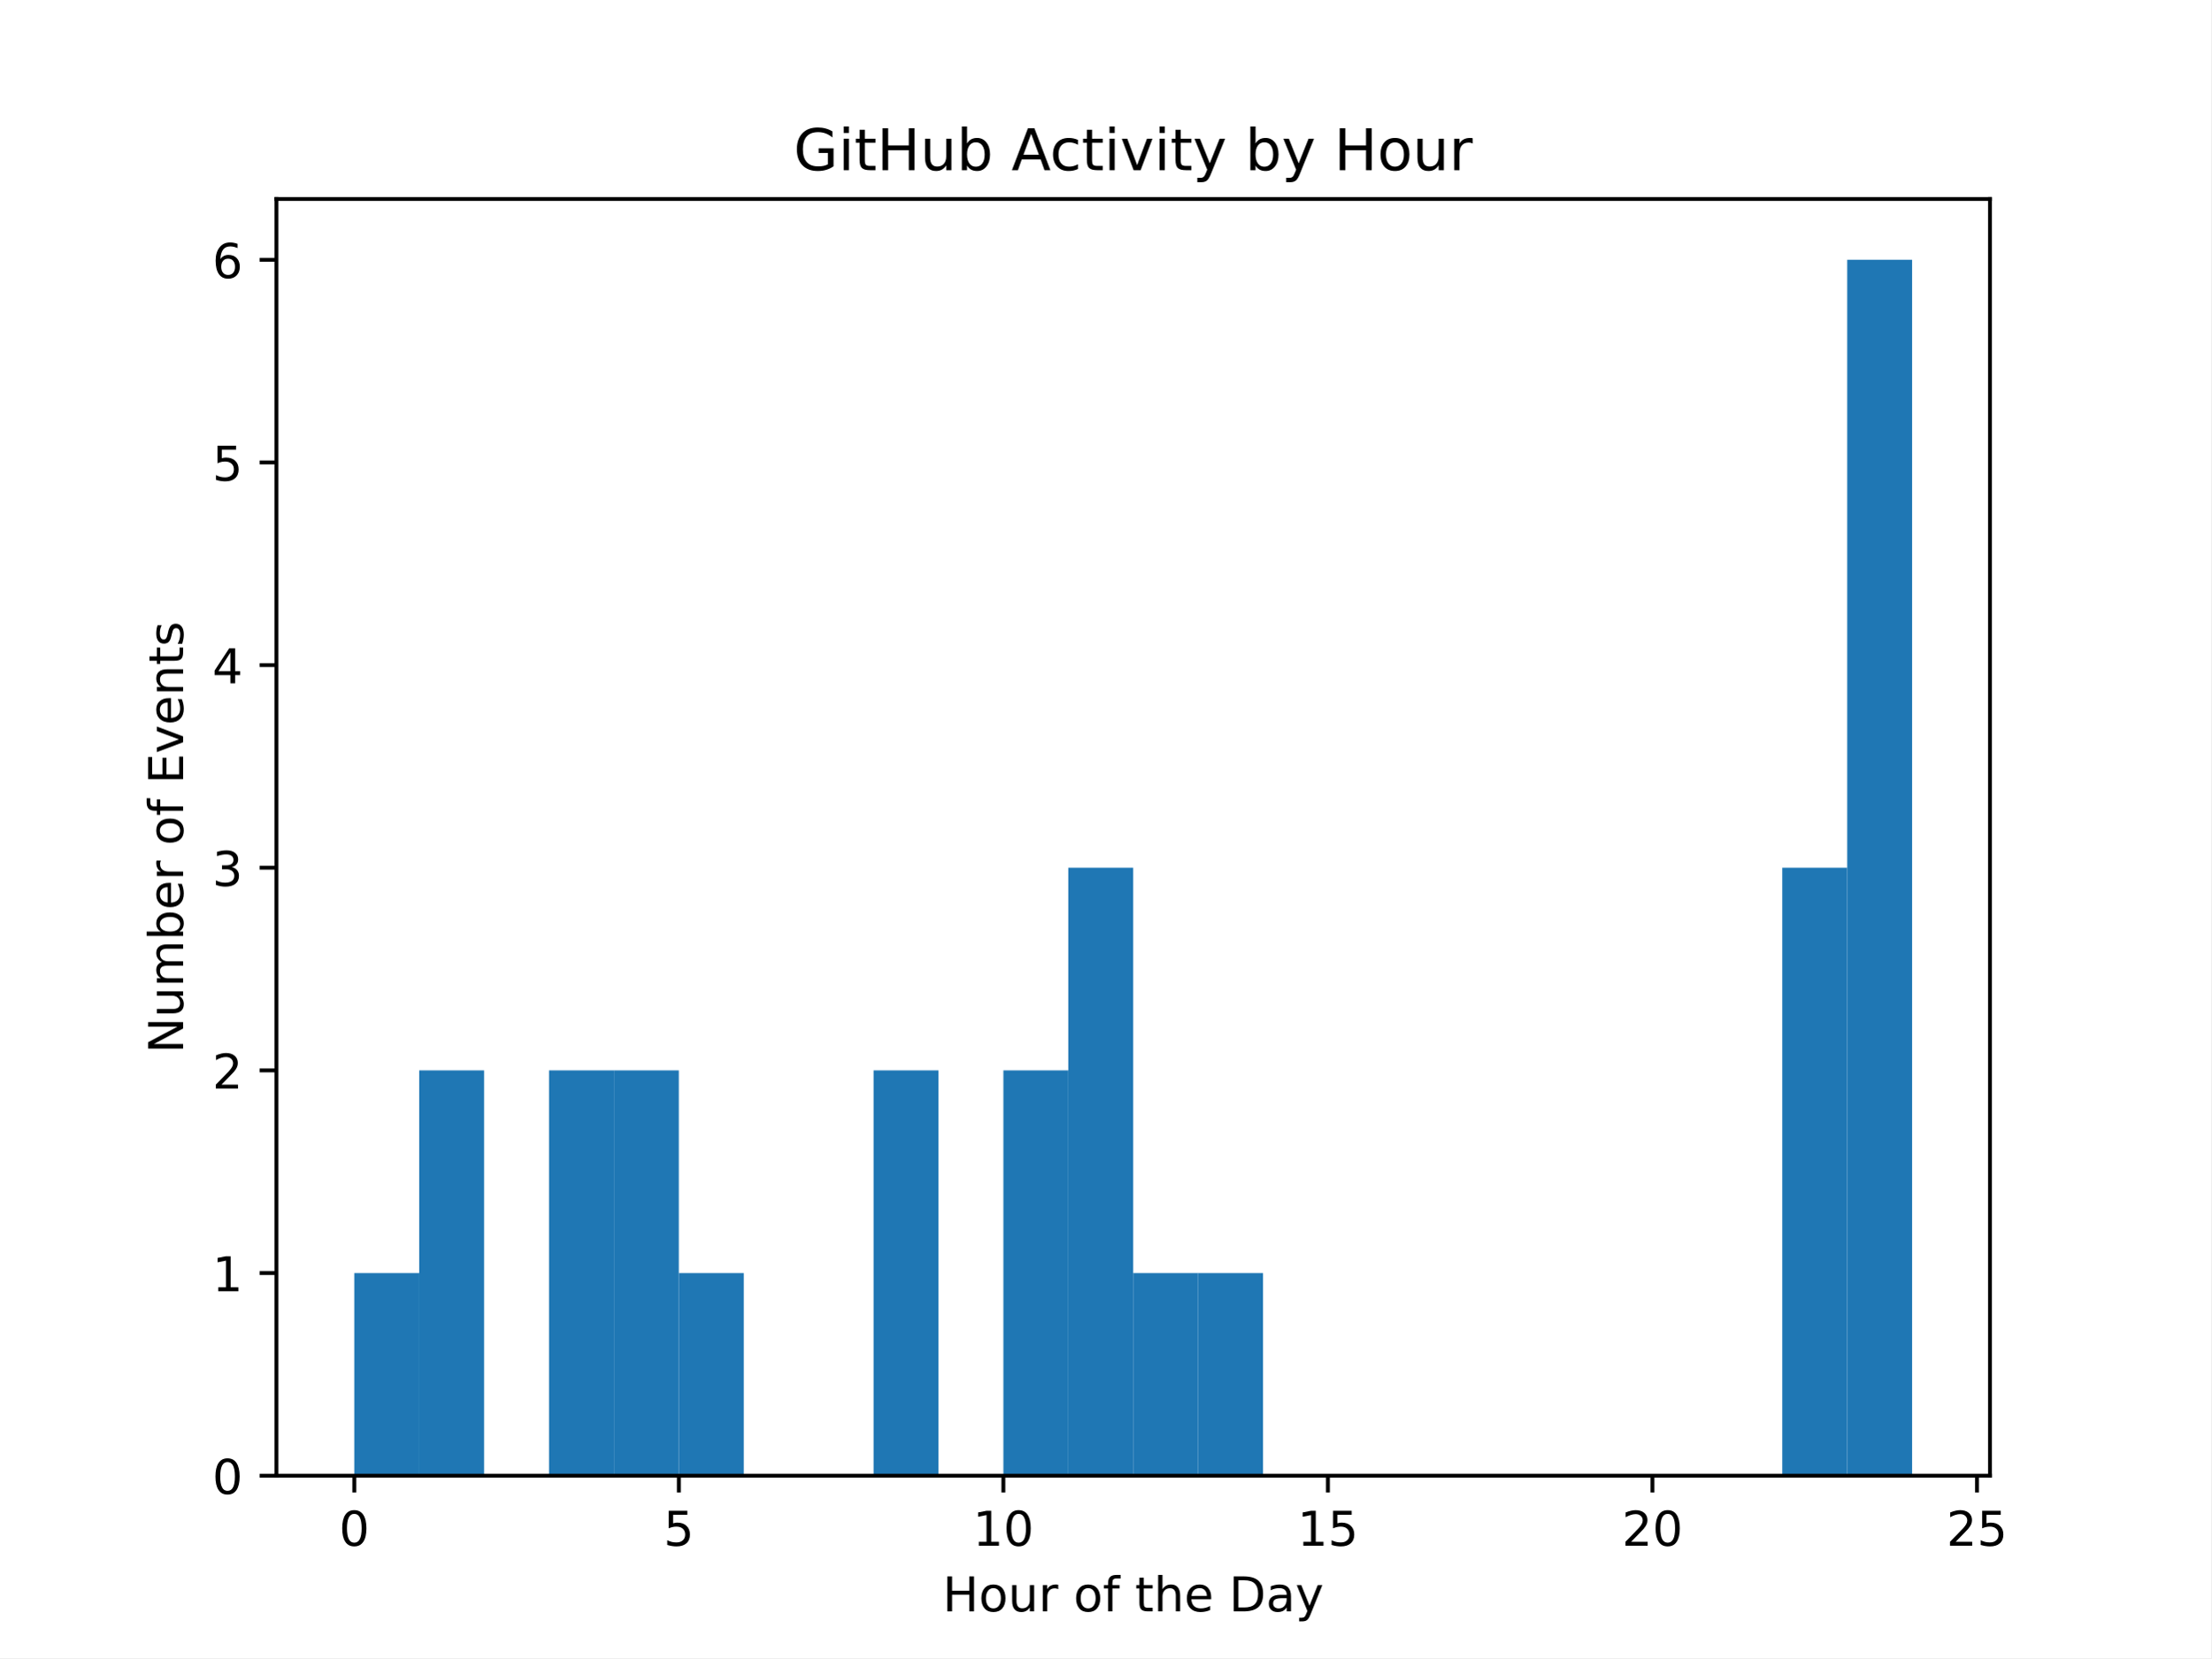
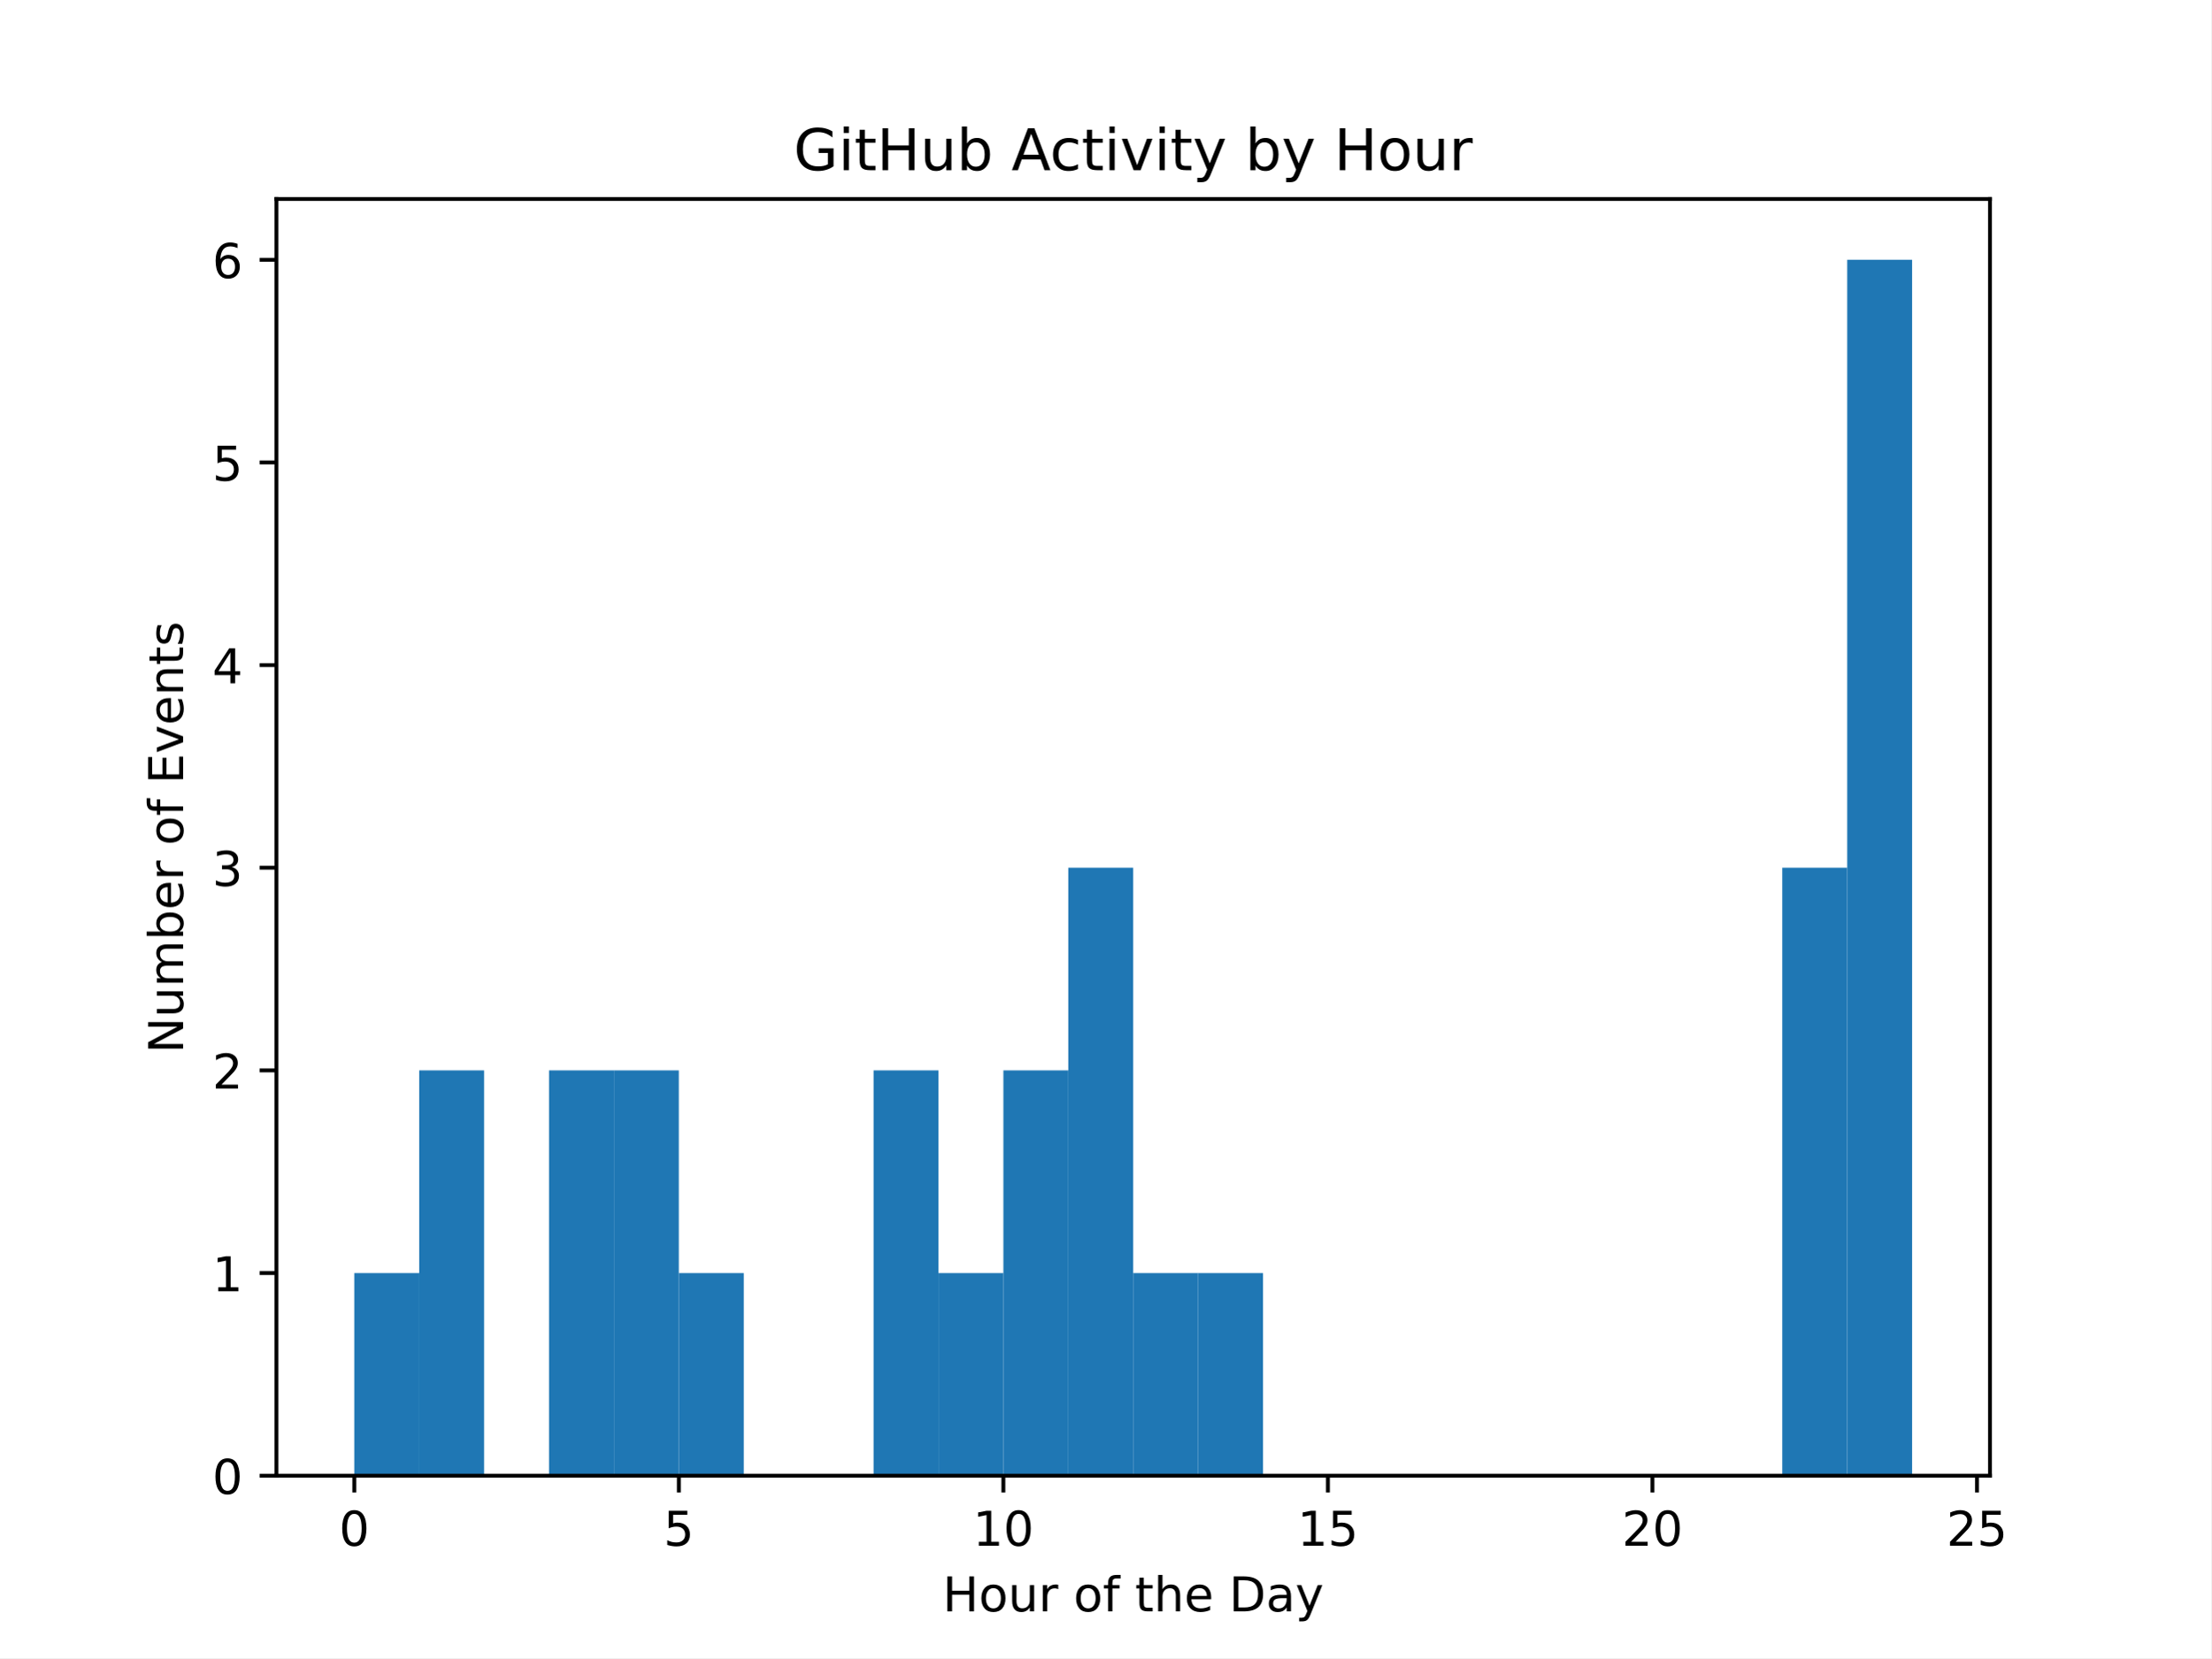
<svg xmlns="http://www.w3.org/2000/svg" xmlns:xlink="http://www.w3.org/1999/xlink" width="460.8pt" height="345.6pt" viewBox="0 0 460.8 345.6" version="1.1">
  <defs>
    <style type="text/css">*{stroke-linejoin: round; stroke-linecap: butt}</style>
  </defs>
  <g id="figure_1">
    <g id="patch_1">
      <path d="M 0 345.6  L 460.8 345.6  L 460.8 0  L 0 0  z " style="fill: #ffffff" />
    </g>
    <g id="axes_1">
      <g id="patch_2">
        <path d="M 57.6 307.584  L 414.72 307.584  L 414.72 41.472  L 57.6 41.472  z " style="fill: #ffffff" />
      </g>
      <g id="patch_3">
-         <path d="M 73.833 307.584  L 87.36 307.584  L 87.36 265.344  L 73.833 265.344  z " clip-path="url(#p8aa9edf765)" style="fill: #1f77b4" />
+         <path d="M 73.833 307.584  L 87.36 307.584  L 87.36 265.344  L 73.833 265.344  z " clip-path="url(#p85f47dcd17)" style="fill: #1f77b4" />
      </g>
      <g id="patch_4">
-         <path d="M 87.36 307.584  L 100.887 307.584  L 100.887 223.104  L 87.36 223.104  z " clip-path="url(#p8aa9edf765)" style="fill: #1f77b4" />
+         <path d="M 87.36 307.584  L 100.887 307.584  L 100.887 223.104  L 87.36 223.104  z " clip-path="url(#p85f47dcd17)" style="fill: #1f77b4" />
      </g>
      <g id="patch_5">
-         <path d="M 100.887 307.584  L 114.415 307.584  L 114.415 307.584  L 100.887 307.584  z " clip-path="url(#p8aa9edf765)" style="fill: #1f77b4" />
+         <path d="M 100.887 307.584  L 114.415 307.584  L 114.415 307.584  L 100.887 307.584  z " clip-path="url(#p85f47dcd17)" style="fill: #1f77b4" />
      </g>
      <g id="patch_6">
-         <path d="M 114.415 307.584  L 127.942 307.584  L 127.942 223.104  L 114.415 223.104  z " clip-path="url(#p8aa9edf765)" style="fill: #1f77b4" />
+         <path d="M 114.415 307.584  L 127.942 307.584  L 127.942 223.104  L 114.415 223.104  z " clip-path="url(#p85f47dcd17)" style="fill: #1f77b4" />
      </g>
      <g id="patch_7">
-         <path d="M 127.942 307.584  L 141.469 307.584  L 141.469 223.104  L 127.942 223.104  z " clip-path="url(#p8aa9edf765)" style="fill: #1f77b4" />
+         <path d="M 127.942 307.584  L 141.469 307.584  L 141.469 223.104  L 127.942 223.104  z " clip-path="url(#p85f47dcd17)" style="fill: #1f77b4" />
      </g>
      <g id="patch_8">
-         <path d="M 141.469 307.584  L 154.996 307.584  L 154.996 265.344  L 141.469 265.344  z " clip-path="url(#p8aa9edf765)" style="fill: #1f77b4" />
+         <path d="M 141.469 307.584  L 154.996 307.584  L 154.996 265.344  L 141.469 265.344  z " clip-path="url(#p85f47dcd17)" style="fill: #1f77b4" />
      </g>
      <g id="patch_9">
-         <path d="M 154.996 307.584  L 168.524 307.584  L 168.524 307.584  L 154.996 307.584  z " clip-path="url(#p8aa9edf765)" style="fill: #1f77b4" />
+         <path d="M 154.996 307.584  L 168.524 307.584  L 168.524 307.584  L 154.996 307.584  z " clip-path="url(#p85f47dcd17)" style="fill: #1f77b4" />
      </g>
      <g id="patch_10">
-         <path d="M 168.524 307.584  L 182.051 307.584  L 182.051 307.584  L 168.524 307.584  z " clip-path="url(#p8aa9edf765)" style="fill: #1f77b4" />
+         <path d="M 168.524 307.584  L 182.051 307.584  L 182.051 307.584  L 168.524 307.584  z " clip-path="url(#p85f47dcd17)" style="fill: #1f77b4" />
      </g>
      <g id="patch_11">
-         <path d="M 182.051 307.584  L 195.578 307.584  L 195.578 223.104  L 182.051 223.104  z " clip-path="url(#p8aa9edf765)" style="fill: #1f77b4" />
+         <path d="M 182.051 307.584  L 195.578 307.584  L 195.578 223.104  L 182.051 223.104  z " clip-path="url(#p85f47dcd17)" style="fill: #1f77b4" />
      </g>
      <g id="patch_12">
-         <path d="M 195.578 307.584  L 209.105 307.584  L 209.105 307.584  L 195.578 307.584  z " clip-path="url(#p8aa9edf765)" style="fill: #1f77b4" />
+         <path d="M 195.578 307.584  L 209.105 307.584  L 209.105 265.344  L 195.578 265.344  z " clip-path="url(#p85f47dcd17)" style="fill: #1f77b4" />
      </g>
      <g id="patch_13">
-         <path d="M 209.105 307.584  L 222.633 307.584  L 222.633 223.104  L 209.105 223.104  z " clip-path="url(#p8aa9edf765)" style="fill: #1f77b4" />
+         <path d="M 209.105 307.584  L 222.633 307.584  L 222.633 223.104  L 209.105 223.104  z " clip-path="url(#p85f47dcd17)" style="fill: #1f77b4" />
      </g>
      <g id="patch_14">
-         <path d="M 222.633 307.584  L 236.16 307.584  L 236.16 180.864  L 222.633 180.864  z " clip-path="url(#p8aa9edf765)" style="fill: #1f77b4" />
+         <path d="M 222.633 307.584  L 236.16 307.584  L 236.16 180.864  L 222.633 180.864  z " clip-path="url(#p85f47dcd17)" style="fill: #1f77b4" />
      </g>
      <g id="patch_15">
-         <path d="M 236.16 307.584  L 249.687 307.584  L 249.687 265.344  L 236.16 265.344  z " clip-path="url(#p8aa9edf765)" style="fill: #1f77b4" />
+         <path d="M 236.16 307.584  L 249.687 307.584  L 249.687 265.344  L 236.16 265.344  z " clip-path="url(#p85f47dcd17)" style="fill: #1f77b4" />
      </g>
      <g id="patch_16">
-         <path d="M 249.687 307.584  L 263.215 307.584  L 263.215 265.344  L 249.687 265.344  z " clip-path="url(#p8aa9edf765)" style="fill: #1f77b4" />
+         <path d="M 249.687 307.584  L 263.215 307.584  L 263.215 265.344  L 249.687 265.344  z " clip-path="url(#p85f47dcd17)" style="fill: #1f77b4" />
      </g>
      <g id="patch_17">
-         <path d="M 263.215 307.584  L 276.742 307.584  L 276.742 307.584  L 263.215 307.584  z " clip-path="url(#p8aa9edf765)" style="fill: #1f77b4" />
+         <path d="M 263.215 307.584  L 276.742 307.584  L 276.742 307.584  L 263.215 307.584  z " clip-path="url(#p85f47dcd17)" style="fill: #1f77b4" />
      </g>
      <g id="patch_18">
-         <path d="M 276.742 307.584  L 290.269 307.584  L 290.269 307.584  L 276.742 307.584  z " clip-path="url(#p8aa9edf765)" style="fill: #1f77b4" />
+         <path d="M 276.742 307.584  L 290.269 307.584  L 290.269 307.584  L 276.742 307.584  z " clip-path="url(#p85f47dcd17)" style="fill: #1f77b4" />
      </g>
      <g id="patch_19">
-         <path d="M 290.269 307.584  L 303.796 307.584  L 303.796 307.584  L 290.269 307.584  z " clip-path="url(#p8aa9edf765)" style="fill: #1f77b4" />
+         <path d="M 290.269 307.584  L 303.796 307.584  L 303.796 307.584  L 290.269 307.584  z " clip-path="url(#p85f47dcd17)" style="fill: #1f77b4" />
      </g>
      <g id="patch_20">
-         <path d="M 303.796 307.584  L 317.324 307.584  L 317.324 307.584  L 303.796 307.584  z " clip-path="url(#p8aa9edf765)" style="fill: #1f77b4" />
+         <path d="M 303.796 307.584  L 317.324 307.584  L 317.324 307.584  L 303.796 307.584  z " clip-path="url(#p85f47dcd17)" style="fill: #1f77b4" />
      </g>
      <g id="patch_21">
-         <path d="M 317.324 307.584  L 330.851 307.584  L 330.851 307.584  L 317.324 307.584  z " clip-path="url(#p8aa9edf765)" style="fill: #1f77b4" />
+         <path d="M 317.324 307.584  L 330.851 307.584  L 330.851 307.584  L 317.324 307.584  z " clip-path="url(#p85f47dcd17)" style="fill: #1f77b4" />
      </g>
      <g id="patch_22">
-         <path d="M 330.851 307.584  L 344.378 307.584  L 344.378 307.584  L 330.851 307.584  z " clip-path="url(#p8aa9edf765)" style="fill: #1f77b4" />
+         <path d="M 330.851 307.584  L 344.378 307.584  L 344.378 307.584  L 330.851 307.584  z " clip-path="url(#p85f47dcd17)" style="fill: #1f77b4" />
      </g>
      <g id="patch_23">
-         <path d="M 344.378 307.584  L 357.905 307.584  L 357.905 307.584  L 344.378 307.584  z " clip-path="url(#p8aa9edf765)" style="fill: #1f77b4" />
+         <path d="M 344.378 307.584  L 357.905 307.584  L 357.905 307.584  L 344.378 307.584  z " clip-path="url(#p85f47dcd17)" style="fill: #1f77b4" />
      </g>
      <g id="patch_24">
-         <path d="M 357.905 307.584  L 371.433 307.584  L 371.433 307.584  L 357.905 307.584  z " clip-path="url(#p8aa9edf765)" style="fill: #1f77b4" />
+         <path d="M 357.905 307.584  L 371.433 307.584  L 371.433 307.584  L 357.905 307.584  z " clip-path="url(#p85f47dcd17)" style="fill: #1f77b4" />
      </g>
      <g id="patch_25">
-         <path d="M 371.433 307.584  L 384.96 307.584  L 384.96 180.864  L 371.433 180.864  z " clip-path="url(#p8aa9edf765)" style="fill: #1f77b4" />
+         <path d="M 371.433 307.584  L 384.96 307.584  L 384.96 180.864  L 371.433 180.864  z " clip-path="url(#p85f47dcd17)" style="fill: #1f77b4" />
      </g>
      <g id="patch_26">
-         <path d="M 384.96 307.584  L 398.487 307.584  L 398.487 54.144  L 384.96 54.144  z " clip-path="url(#p8aa9edf765)" style="fill: #1f77b4" />
+         <path d="M 384.96 307.584  L 398.487 307.584  L 398.487 54.144  L 384.96 54.144  z " clip-path="url(#p85f47dcd17)" style="fill: #1f77b4" />
      </g>
      <g id="matplotlib.axis_1">
        <g id="xtick_1">
          <g id="line2d_1">
            <defs>
-               <path id="mc57bbc56f7" d="M 0 0  L 0 3.5  " style="stroke: #000000; stroke-width: 0.8" />
+               <path id="mbcb56a8f2b" d="M 0 0  L 0 3.5  " style="stroke: #000000; stroke-width: 0.8" />
            </defs>
            <g>
-               <use xlink:href="#mc57bbc56f7" x="73.833" y="307.584" style="stroke: #000000; stroke-width: 0.8" />
+               <use xlink:href="#mbcb56a8f2b" x="73.833" y="307.584" style="stroke: #000000; stroke-width: 0.8" />
            </g>
          </g>
          <g id="text_1">
            <g transform="translate(70.65148 322.1824) scale(0.1 -0.1)">
              <defs>
                <path id="DejaVuSans-30" d="M 2034 4250  Q 1547 4250 1301 3770  Q 1056 3291 1056 2328  Q 1056 1369 1301 889  Q 1547 409 2034 409  Q 2525 409 2770 889  Q 3016 1369 3016 2328  Q 3016 3291 2770 3770  Q 2525 4250 2034 4250  z M 2034 4750  Q 2819 4750 3233 4129  Q 3647 3509 3647 2328  Q 3647 1150 3233 529  Q 2819 -91 2034 -91  Q 1250 -91 836 529  Q 422 1150 422 2328  Q 422 3509 836 4129  Q 1250 4750 2034 4750  z " transform="scale(0.015625)" />
              </defs>
              <use xlink:href="#DejaVuSans-30" />
            </g>
          </g>
        </g>
        <g id="xtick_2">
          <g id="line2d_2">
            <g>
-               <use xlink:href="#mc57bbc56f7" x="141.469" y="307.584" style="stroke: #000000; stroke-width: 0.8" />
+               <use xlink:href="#mbcb56a8f2b" x="141.469" y="307.584" style="stroke: #000000; stroke-width: 0.8" />
            </g>
          </g>
          <g id="text_2">
            <g transform="translate(138.2878 322.1824) scale(0.1 -0.1)">
              <defs>
                <path id="DejaVuSans-35" d="M 691 4666  L 3169 4666  L 3169 4134  L 1269 4134  L 1269 2991  Q 1406 3038 1543 3061  Q 1681 3084 1819 3084  Q 2600 3084 3056 2656  Q 3513 2228 3513 1497  Q 3513 744 3044 326  Q 2575 -91 1722 -91  Q 1428 -91 1123 -41  Q 819 9 494 109  L 494 744  Q 775 591 1075 516  Q 1375 441 1709 441  Q 2250 441 2565 725  Q 2881 1009 2881 1497  Q 2881 1984 2565 2268  Q 2250 2553 1709 2553  Q 1456 2553 1204 2497  Q 953 2441 691 2322  L 691 4666  z " transform="scale(0.015625)" />
              </defs>
              <use xlink:href="#DejaVuSans-35" />
            </g>
          </g>
        </g>
        <g id="xtick_3">
          <g id="line2d_3">
            <g>
-               <use xlink:href="#mc57bbc56f7" x="209.105" y="307.584" style="stroke: #000000; stroke-width: 0.8" />
+               <use xlink:href="#mbcb56a8f2b" x="209.105" y="307.584" style="stroke: #000000; stroke-width: 0.8" />
            </g>
          </g>
          <g id="text_3">
            <g transform="translate(202.743 322.1824) scale(0.1 -0.1)">
              <defs>
                <path id="DejaVuSans-31" d="M 794 531  L 1825 531  L 1825 4091  L 703 3866  L 703 4441  L 1819 4666  L 2450 4666  L 2450 531  L 3481 531  L 3481 0  L 794 0  L 794 531  z " transform="scale(0.015625)" />
              </defs>
              <use xlink:href="#DejaVuSans-31" />
              <use xlink:href="#DejaVuSans-30" transform="translate(63.62305 0)" />
            </g>
          </g>
        </g>
        <g id="xtick_4">
          <g id="line2d_4">
            <g>
-               <use xlink:href="#mc57bbc56f7" x="276.742" y="307.584" style="stroke: #000000; stroke-width: 0.8" />
+               <use xlink:href="#mbcb56a8f2b" x="276.742" y="307.584" style="stroke: #000000; stroke-width: 0.8" />
            </g>
          </g>
          <g id="text_4">
            <g transform="translate(270.3793 322.1824) scale(0.1 -0.1)">
              <use xlink:href="#DejaVuSans-31" />
              <use xlink:href="#DejaVuSans-35" transform="translate(63.62305 0)" />
            </g>
          </g>
        </g>
        <g id="xtick_5">
          <g id="line2d_5">
            <g>
-               <use xlink:href="#mc57bbc56f7" x="344.378" y="307.584" style="stroke: #000000; stroke-width: 0.8" />
+               <use xlink:href="#mbcb56a8f2b" x="344.378" y="307.584" style="stroke: #000000; stroke-width: 0.8" />
            </g>
          </g>
          <g id="text_5">
            <g transform="translate(338.0157 322.1824) scale(0.1 -0.1)">
              <defs>
                <path id="DejaVuSans-32" d="M 1228 531  L 3431 531  L 3431 0  L 469 0  L 469 531  Q 828 903 1448 1529  Q 2069 2156 2228 2338  Q 2531 2678 2651 2914  Q 2772 3150 2772 3378  Q 2772 3750 2511 3984  Q 2250 4219 1831 4219  Q 1534 4219 1204 4116  Q 875 4013 500 3803  L 500 4441  Q 881 4594 1212 4672  Q 1544 4750 1819 4750  Q 2544 4750 2975 4387  Q 3406 4025 3406 3419  Q 3406 3131 3298 2873  Q 3191 2616 2906 2266  Q 2828 2175 2409 1742  Q 1991 1309 1228 531  z " transform="scale(0.015625)" />
              </defs>
              <use xlink:href="#DejaVuSans-32" />
              <use xlink:href="#DejaVuSans-30" transform="translate(63.62305 0)" />
            </g>
          </g>
        </g>
        <g id="xtick_6">
          <g id="line2d_6">
            <g>
-               <use xlink:href="#mc57bbc56f7" x="412.015" y="307.584" style="stroke: #000000; stroke-width: 0.8" />
+               <use xlink:href="#mbcb56a8f2b" x="412.015" y="307.584" style="stroke: #000000; stroke-width: 0.8" />
            </g>
          </g>
          <g id="text_6">
            <g transform="translate(405.652 322.1824) scale(0.1 -0.1)">
              <use xlink:href="#DejaVuSans-32" />
              <use xlink:href="#DejaVuSans-35" transform="translate(63.62305 0)" />
            </g>
          </g>
        </g>
        <g id="text_7">
          <g transform="translate(196.4506 335.8606) scale(0.1 -0.1)">
            <defs>
              <path id="DejaVuSans-48" d="M 628 4666  L 1259 4666  L 1259 2753  L 3553 2753  L 3553 4666  L 4184 4666  L 4184 0  L 3553 0  L 3553 2222  L 1259 2222  L 1259 0  L 628 0  L 628 4666  z " transform="scale(0.015625)" />
              <path id="DejaVuSans-6f" d="M 1959 3097  Q 1497 3097 1228 2736  Q 959 2375 959 1747  Q 959 1119 1226 758  Q 1494 397 1959 397  Q 2419 397 2687 759  Q 2956 1122 2956 1747  Q 2956 2369 2687 2733  Q 2419 3097 1959 3097  z M 1959 3584  Q 2709 3584 3137 3096  Q 3566 2609 3566 1747  Q 3566 888 3137 398  Q 2709 -91 1959 -91  Q 1206 -91 779 398  Q 353 888 353 1747  Q 353 2609 779 3096  Q 1206 3584 1959 3584  z " transform="scale(0.015625)" />
              <path id="DejaVuSans-75" d="M 544 1381  L 544 3500  L 1119 3500  L 1119 1403  Q 1119 906 1312 657  Q 1506 409 1894 409  Q 2359 409 2629 706  Q 2900 1003 2900 1516  L 2900 3500  L 3475 3500  L 3475 0  L 2900 0  L 2900 538  Q 2691 219 2414 64  Q 2138 -91 1772 -91  Q 1169 -91 856 284  Q 544 659 544 1381  z M 1991 3584  L 1991 3584  z " transform="scale(0.015625)" />
              <path id="DejaVuSans-72" d="M 2631 2963  Q 2534 3019 2420 3045  Q 2306 3072 2169 3072  Q 1681 3072 1420 2755  Q 1159 2438 1159 1844  L 1159 0  L 581 0  L 581 3500  L 1159 3500  L 1159 2956  Q 1341 3275 1631 3429  Q 1922 3584 2338 3584  Q 2397 3584 2469 3576  Q 2541 3569 2628 3553  L 2631 2963  z " transform="scale(0.015625)" />
              <path id="DejaVuSans-20" transform="scale(0.015625)" />
              <path id="DejaVuSans-66" d="M 2375 4863  L 2375 4384  L 1825 4384  Q 1516 4384 1395 4259  Q 1275 4134 1275 3809  L 1275 3500  L 2222 3500  L 2222 3053  L 1275 3053  L 1275 0  L 697 0  L 697 3053  L 147 3053  L 147 3500  L 697 3500  L 697 3744  Q 697 4328 969 4595  Q 1241 4863 1831 4863  L 2375 4863  z " transform="scale(0.015625)" />
              <path id="DejaVuSans-74" d="M 1172 4494  L 1172 3500  L 2356 3500  L 2356 3053  L 1172 3053  L 1172 1153  Q 1172 725 1289 603  Q 1406 481 1766 481  L 2356 481  L 2356 0  L 1766 0  Q 1100 0 847 248  Q 594 497 594 1153  L 594 3053  L 172 3053  L 172 3500  L 594 3500  L 594 4494  L 1172 4494  z " transform="scale(0.015625)" />
              <path id="DejaVuSans-68" d="M 3513 2113  L 3513 0  L 2938 0  L 2938 2094  Q 2938 2591 2744 2837  Q 2550 3084 2163 3084  Q 1697 3084 1428 2787  Q 1159 2491 1159 1978  L 1159 0  L 581 0  L 581 4863  L 1159 4863  L 1159 2956  Q 1366 3272 1645 3428  Q 1925 3584 2291 3584  Q 2894 3584 3203 3211  Q 3513 2838 3513 2113  z " transform="scale(0.015625)" />
              <path id="DejaVuSans-65" d="M 3597 1894  L 3597 1613  L 953 1613  Q 991 1019 1311 708  Q 1631 397 2203 397  Q 2534 397 2845 478  Q 3156 559 3463 722  L 3463 178  Q 3153 47 2828 -22  Q 2503 -91 2169 -91  Q 1331 -91 842 396  Q 353 884 353 1716  Q 353 2575 817 3079  Q 1281 3584 2069 3584  Q 2775 3584 3186 3129  Q 3597 2675 3597 1894  z M 3022 2063  Q 3016 2534 2758 2815  Q 2500 3097 2075 3097  Q 1594 3097 1305 2825  Q 1016 2553 972 2059  L 3022 2063  z " transform="scale(0.015625)" />
              <path id="DejaVuSans-44" d="M 1259 4147  L 1259 519  L 2022 519  Q 2988 519 3436 956  Q 3884 1394 3884 2338  Q 3884 3275 3436 3711  Q 2988 4147 2022 4147  L 1259 4147  z M 628 4666  L 1925 4666  Q 3281 4666 3915 4102  Q 4550 3538 4550 2338  Q 4550 1131 3912 565  Q 3275 0 1925 0  L 628 0  L 628 4666  z " transform="scale(0.015625)" />
              <path id="DejaVuSans-61" d="M 2194 1759  Q 1497 1759 1228 1600  Q 959 1441 959 1056  Q 959 750 1161 570  Q 1363 391 1709 391  Q 2188 391 2477 730  Q 2766 1069 2766 1631  L 2766 1759  L 2194 1759  z M 3341 1997  L 3341 0  L 2766 0  L 2766 531  Q 2569 213 2275 61  Q 1981 -91 1556 -91  Q 1019 -91 701 211  Q 384 513 384 1019  Q 384 1609 779 1909  Q 1175 2209 1959 2209  L 2766 2209  L 2766 2266  Q 2766 2663 2505 2880  Q 2244 3097 1772 3097  Q 1472 3097 1187 3025  Q 903 2953 641 2809  L 641 3341  Q 956 3463 1253 3523  Q 1550 3584 1831 3584  Q 2591 3584 2966 3190  Q 3341 2797 3341 1997  z " transform="scale(0.015625)" />
              <path id="DejaVuSans-79" d="M 2059 -325  Q 1816 -950 1584 -1140  Q 1353 -1331 966 -1331  L 506 -1331  L 506 -850  L 844 -850  Q 1081 -850 1212 -737  Q 1344 -625 1503 -206  L 1606 56  L 191 3500  L 800 3500  L 1894 763  L 2988 3500  L 3597 3500  L 2059 -325  z " transform="scale(0.015625)" />
            </defs>
            <use xlink:href="#DejaVuSans-48" />
            <use xlink:href="#DejaVuSans-6f" transform="translate(75.19531 0)" />
            <use xlink:href="#DejaVuSans-75" transform="translate(136.377 0)" />
            <use xlink:href="#DejaVuSans-72" transform="translate(199.7559 0)" />
            <use xlink:href="#DejaVuSans-20" transform="translate(240.8691 0)" />
            <use xlink:href="#DejaVuSans-6f" transform="translate(272.6562 0)" />
            <use xlink:href="#DejaVuSans-66" transform="translate(333.8379 0)" />
            <use xlink:href="#DejaVuSans-20" transform="translate(369.043 0)" />
            <use xlink:href="#DejaVuSans-74" transform="translate(400.8301 0)" />
            <use xlink:href="#DejaVuSans-68" transform="translate(440.0391 0)" />
            <use xlink:href="#DejaVuSans-65" transform="translate(503.418 0)" />
            <use xlink:href="#DejaVuSans-20" transform="translate(564.9414 0)" />
            <use xlink:href="#DejaVuSans-44" transform="translate(596.7285 0)" />
            <use xlink:href="#DejaVuSans-61" transform="translate(673.7305 0)" />
            <use xlink:href="#DejaVuSans-79" transform="translate(735.0098 0)" />
          </g>
        </g>
      </g>
      <g id="matplotlib.axis_2">
        <g id="ytick_1">
          <g id="line2d_7">
            <defs>
-               <path id="mc4621a8e98" d="M 0 0  L -3.5 0  " style="stroke: #000000; stroke-width: 0.8" />
+               <path id="m1b31925300" d="M 0 0  L -3.5 0  " style="stroke: #000000; stroke-width: 0.8" />
            </defs>
            <g>
-               <use xlink:href="#mc4621a8e98" x="57.6" y="307.584" style="stroke: #000000; stroke-width: 0.8" />
+               <use xlink:href="#m1b31925300" x="57.6" y="307.584" style="stroke: #000000; stroke-width: 0.8" />
            </g>
          </g>
          <g id="text_8">
            <g transform="translate(44.2375 311.3832) scale(0.1 -0.1)">
              <use xlink:href="#DejaVuSans-30" />
            </g>
          </g>
        </g>
        <g id="ytick_2">
          <g id="line2d_8">
            <g>
-               <use xlink:href="#mc4621a8e98" x="57.6" y="265.344" style="stroke: #000000; stroke-width: 0.8" />
+               <use xlink:href="#m1b31925300" x="57.6" y="265.344" style="stroke: #000000; stroke-width: 0.8" />
            </g>
          </g>
          <g id="text_9">
            <g transform="translate(44.2375 269.1432) scale(0.1 -0.1)">
              <use xlink:href="#DejaVuSans-31" />
            </g>
          </g>
        </g>
        <g id="ytick_3">
          <g id="line2d_9">
            <g>
-               <use xlink:href="#mc4621a8e98" x="57.6" y="223.104" style="stroke: #000000; stroke-width: 0.8" />
+               <use xlink:href="#m1b31925300" x="57.6" y="223.104" style="stroke: #000000; stroke-width: 0.8" />
            </g>
          </g>
          <g id="text_10">
            <g transform="translate(44.2375 226.9032) scale(0.1 -0.1)">
              <use xlink:href="#DejaVuSans-32" />
            </g>
          </g>
        </g>
        <g id="ytick_4">
          <g id="line2d_10">
            <g>
-               <use xlink:href="#mc4621a8e98" x="57.6" y="180.864" style="stroke: #000000; stroke-width: 0.8" />
+               <use xlink:href="#m1b31925300" x="57.6" y="180.864" style="stroke: #000000; stroke-width: 0.8" />
            </g>
          </g>
          <g id="text_11">
            <g transform="translate(44.2375 184.6632) scale(0.1 -0.1)">
              <defs>
                <path id="DejaVuSans-33" d="M 2597 2516  Q 3050 2419 3304 2112  Q 3559 1806 3559 1356  Q 3559 666 3084 287  Q 2609 -91 1734 -91  Q 1441 -91 1130 -33  Q 819 25 488 141  L 488 750  Q 750 597 1062 519  Q 1375 441 1716 441  Q 2309 441 2620 675  Q 2931 909 2931 1356  Q 2931 1769 2642 2001  Q 2353 2234 1838 2234  L 1294 2234  L 1294 2753  L 1863 2753  Q 2328 2753 2575 2939  Q 2822 3125 2822 3475  Q 2822 3834 2567 4026  Q 2313 4219 1838 4219  Q 1578 4219 1281 4162  Q 984 4106 628 3988  L 628 4550  Q 988 4650 1302 4700  Q 1616 4750 1894 4750  Q 2613 4750 3031 4423  Q 3450 4097 3450 3541  Q 3450 3153 3228 2886  Q 3006 2619 2597 2516  z " transform="scale(0.015625)" />
              </defs>
              <use xlink:href="#DejaVuSans-33" />
            </g>
          </g>
        </g>
        <g id="ytick_5">
          <g id="line2d_11">
            <g>
-               <use xlink:href="#mc4621a8e98" x="57.6" y="138.624" style="stroke: #000000; stroke-width: 0.8" />
+               <use xlink:href="#m1b31925300" x="57.6" y="138.624" style="stroke: #000000; stroke-width: 0.8" />
            </g>
          </g>
          <g id="text_12">
            <g transform="translate(44.2375 142.4232) scale(0.1 -0.1)">
              <defs>
                <path id="DejaVuSans-34" d="M 2419 4116  L 825 1625  L 2419 1625  L 2419 4116  z M 2253 4666  L 3047 4666  L 3047 1625  L 3713 1625  L 3713 1100  L 3047 1100  L 3047 0  L 2419 0  L 2419 1100  L 313 1100  L 313 1709  L 2253 4666  z " transform="scale(0.015625)" />
              </defs>
              <use xlink:href="#DejaVuSans-34" />
            </g>
          </g>
        </g>
        <g id="ytick_6">
          <g id="line2d_12">
            <g>
-               <use xlink:href="#mc4621a8e98" x="57.6" y="96.384" style="stroke: #000000; stroke-width: 0.8" />
+               <use xlink:href="#m1b31925300" x="57.6" y="96.384" style="stroke: #000000; stroke-width: 0.8" />
            </g>
          </g>
          <g id="text_13">
            <g transform="translate(44.2375 100.1832) scale(0.1 -0.1)">
              <use xlink:href="#DejaVuSans-35" />
            </g>
          </g>
        </g>
        <g id="ytick_7">
          <g id="line2d_13">
            <g>
-               <use xlink:href="#mc4621a8e98" x="57.6" y="54.144" style="stroke: #000000; stroke-width: 0.8" />
+               <use xlink:href="#m1b31925300" x="57.6" y="54.144" style="stroke: #000000; stroke-width: 0.8" />
            </g>
          </g>
          <g id="text_14">
            <g transform="translate(44.2375 57.94322) scale(0.1 -0.1)">
              <defs>
                <path id="DejaVuSans-36" d="M 2113 2584  Q 1688 2584 1439 2293  Q 1191 2003 1191 1497  Q 1191 994 1439 701  Q 1688 409 2113 409  Q 2538 409 2786 701  Q 3034 994 3034 1497  Q 3034 2003 2786 2293  Q 2538 2584 2113 2584  z M 3366 4563  L 3366 3988  Q 3128 4100 2886 4159  Q 2644 4219 2406 4219  Q 1781 4219 1451 3797  Q 1122 3375 1075 2522  Q 1259 2794 1537 2939  Q 1816 3084 2150 3084  Q 2853 3084 3261 2657  Q 3669 2231 3669 1497  Q 3669 778 3244 343  Q 2819 -91 2113 -91  Q 1303 -91 875 529  Q 447 1150 447 2328  Q 447 3434 972 4092  Q 1497 4750 2381 4750  Q 2619 4750 2861 4703  Q 3103 4656 3366 4563  z " transform="scale(0.015625)" />
              </defs>
              <use xlink:href="#DejaVuSans-36" />
            </g>
          </g>
        </g>
        <g id="text_15">
          <g transform="translate(38.15781 219.5405) rotate(-90) scale(0.1 -0.1)">
            <defs>
              <path id="DejaVuSans-4e" d="M 628 4666  L 1478 4666  L 3547 763  L 3547 4666  L 4159 4666  L 4159 0  L 3309 0  L 1241 3903  L 1241 0  L 628 0  L 628 4666  z " transform="scale(0.015625)" />
              <path id="DejaVuSans-6d" d="M 3328 2828  Q 3544 3216 3844 3400  Q 4144 3584 4550 3584  Q 5097 3584 5394 3201  Q 5691 2819 5691 2113  L 5691 0  L 5113 0  L 5113 2094  Q 5113 2597 4934 2840  Q 4756 3084 4391 3084  Q 3944 3084 3684 2787  Q 3425 2491 3425 1978  L 3425 0  L 2847 0  L 2847 2094  Q 2847 2600 2669 2842  Q 2491 3084 2119 3084  Q 1678 3084 1418 2786  Q 1159 2488 1159 1978  L 1159 0  L 581 0  L 581 3500  L 1159 3500  L 1159 2956  Q 1356 3278 1631 3431  Q 1906 3584 2284 3584  Q 2666 3584 2933 3390  Q 3200 3197 3328 2828  z " transform="scale(0.015625)" />
              <path id="DejaVuSans-62" d="M 3116 1747  Q 3116 2381 2855 2742  Q 2594 3103 2138 3103  Q 1681 3103 1420 2742  Q 1159 2381 1159 1747  Q 1159 1113 1420 752  Q 1681 391 2138 391  Q 2594 391 2855 752  Q 3116 1113 3116 1747  z M 1159 2969  Q 1341 3281 1617 3432  Q 1894 3584 2278 3584  Q 2916 3584 3314 3078  Q 3713 2572 3713 1747  Q 3713 922 3314 415  Q 2916 -91 2278 -91  Q 1894 -91 1617 61  Q 1341 213 1159 525  L 1159 0  L 581 0  L 581 4863  L 1159 4863  L 1159 2969  z " transform="scale(0.015625)" />
              <path id="DejaVuSans-45" d="M 628 4666  L 3578 4666  L 3578 4134  L 1259 4134  L 1259 2753  L 3481 2753  L 3481 2222  L 1259 2222  L 1259 531  L 3634 531  L 3634 0  L 628 0  L 628 4666  z " transform="scale(0.015625)" />
              <path id="DejaVuSans-76" d="M 191 3500  L 800 3500  L 1894 563  L 2988 3500  L 3597 3500  L 2284 0  L 1503 0  L 191 3500  z " transform="scale(0.015625)" />
              <path id="DejaVuSans-6e" d="M 3513 2113  L 3513 0  L 2938 0  L 2938 2094  Q 2938 2591 2744 2837  Q 2550 3084 2163 3084  Q 1697 3084 1428 2787  Q 1159 2491 1159 1978  L 1159 0  L 581 0  L 581 3500  L 1159 3500  L 1159 2956  Q 1366 3272 1645 3428  Q 1925 3584 2291 3584  Q 2894 3584 3203 3211  Q 3513 2838 3513 2113  z " transform="scale(0.015625)" />
              <path id="DejaVuSans-73" d="M 2834 3397  L 2834 2853  Q 2591 2978 2328 3040  Q 2066 3103 1784 3103  Q 1356 3103 1142 2972  Q 928 2841 928 2578  Q 928 2378 1081 2264  Q 1234 2150 1697 2047  L 1894 2003  Q 2506 1872 2764 1633  Q 3022 1394 3022 966  Q 3022 478 2636 193  Q 2250 -91 1575 -91  Q 1294 -91 989 -36  Q 684 19 347 128  L 347 722  Q 666 556 975 473  Q 1284 391 1588 391  Q 1994 391 2212 530  Q 2431 669 2431 922  Q 2431 1156 2273 1281  Q 2116 1406 1581 1522  L 1381 1569  Q 847 1681 609 1914  Q 372 2147 372 2553  Q 372 3047 722 3315  Q 1072 3584 1716 3584  Q 2034 3584 2315 3537  Q 2597 3491 2834 3397  z " transform="scale(0.015625)" />
            </defs>
            <use xlink:href="#DejaVuSans-4e" />
            <use xlink:href="#DejaVuSans-75" transform="translate(74.80469 0)" />
            <use xlink:href="#DejaVuSans-6d" transform="translate(138.1836 0)" />
            <use xlink:href="#DejaVuSans-62" transform="translate(235.5957 0)" />
            <use xlink:href="#DejaVuSans-65" transform="translate(299.0723 0)" />
            <use xlink:href="#DejaVuSans-72" transform="translate(360.5957 0)" />
            <use xlink:href="#DejaVuSans-20" transform="translate(401.709 0)" />
            <use xlink:href="#DejaVuSans-6f" transform="translate(433.4961 0)" />
            <use xlink:href="#DejaVuSans-66" transform="translate(494.6777 0)" />
            <use xlink:href="#DejaVuSans-20" transform="translate(529.8828 0)" />
            <use xlink:href="#DejaVuSans-45" transform="translate(561.6699 0)" />
            <use xlink:href="#DejaVuSans-76" transform="translate(624.8535 0)" />
            <use xlink:href="#DejaVuSans-65" transform="translate(684.0332 0)" />
            <use xlink:href="#DejaVuSans-6e" transform="translate(745.5566 0)" />
            <use xlink:href="#DejaVuSans-74" transform="translate(808.9355 0)" />
            <use xlink:href="#DejaVuSans-73" transform="translate(848.1445 0)" />
          </g>
        </g>
      </g>
      <g id="patch_27">
        <path d="M 57.6 307.584  L 57.6 41.472  " style="fill: none; stroke: #000000; stroke-width: 0.8; stroke-linejoin: miter; stroke-linecap: square" />
      </g>
      <g id="patch_28">
        <path d="M 414.72 307.584  L 414.72 41.472  " style="fill: none; stroke: #000000; stroke-width: 0.8; stroke-linejoin: miter; stroke-linecap: square" />
      </g>
      <g id="patch_29">
        <path d="M 57.6 307.584  L 414.72 307.584  " style="fill: none; stroke: #000000; stroke-width: 0.8; stroke-linejoin: miter; stroke-linecap: square" />
      </g>
      <g id="patch_30">
        <path d="M 57.6 41.472  L 414.72 41.472  " style="fill: none; stroke: #000000; stroke-width: 0.8; stroke-linejoin: miter; stroke-linecap: square" />
      </g>
      <g id="text_16">
        <g transform="translate(165.3956 35.472) scale(0.12 -0.12)">
          <defs>
            <path id="DejaVuSans-47" d="M 3809 666  L 3809 1919  L 2778 1919  L 2778 2438  L 4434 2438  L 4434 434  Q 4069 175 3628 42  Q 3188 -91 2688 -91  Q 1594 -91 976 548  Q 359 1188 359 2328  Q 359 3472 976 4111  Q 1594 4750 2688 4750  Q 3144 4750 3555 4637  Q 3966 4525 4313 4306  L 4313 3634  Q 3963 3931 3569 4081  Q 3175 4231 2741 4231  Q 1884 4231 1454 3753  Q 1025 3275 1025 2328  Q 1025 1384 1454 906  Q 1884 428 2741 428  Q 3075 428 3337 486  Q 3600 544 3809 666  z " transform="scale(0.015625)" />
            <path id="DejaVuSans-69" d="M 603 3500  L 1178 3500  L 1178 0  L 603 0  L 603 3500  z M 603 4863  L 1178 4863  L 1178 4134  L 603 4134  L 603 4863  z " transform="scale(0.015625)" />
            <path id="DejaVuSans-41" d="M 2188 4044  L 1331 1722  L 3047 1722  L 2188 4044  z M 1831 4666  L 2547 4666  L 4325 0  L 3669 0  L 3244 1197  L 1141 1197  L 716 0  L 50 0  L 1831 4666  z " transform="scale(0.015625)" />
            <path id="DejaVuSans-63" d="M 3122 3366  L 3122 2828  Q 2878 2963 2633 3030  Q 2388 3097 2138 3097  Q 1578 3097 1268 2742  Q 959 2388 959 1747  Q 959 1106 1268 751  Q 1578 397 2138 397  Q 2388 397 2633 464  Q 2878 531 3122 666  L 3122 134  Q 2881 22 2623 -34  Q 2366 -91 2075 -91  Q 1284 -91 818 406  Q 353 903 353 1747  Q 353 2603 823 3093  Q 1294 3584 2113 3584  Q 2378 3584 2631 3529  Q 2884 3475 3122 3366  z " transform="scale(0.015625)" />
          </defs>
          <use xlink:href="#DejaVuSans-47" />
          <use xlink:href="#DejaVuSans-69" transform="translate(77.49023 0)" />
          <use xlink:href="#DejaVuSans-74" transform="translate(105.2734 0)" />
          <use xlink:href="#DejaVuSans-48" transform="translate(144.4824 0)" />
          <use xlink:href="#DejaVuSans-75" transform="translate(219.6777 0)" />
          <use xlink:href="#DejaVuSans-62" transform="translate(283.0566 0)" />
          <use xlink:href="#DejaVuSans-20" transform="translate(346.5332 0)" />
          <use xlink:href="#DejaVuSans-41" transform="translate(378.3203 0)" />
          <use xlink:href="#DejaVuSans-63" transform="translate(444.9785 0)" />
          <use xlink:href="#DejaVuSans-74" transform="translate(499.959 0)" />
          <use xlink:href="#DejaVuSans-69" transform="translate(539.168 0)" />
          <use xlink:href="#DejaVuSans-76" transform="translate(566.9512 0)" />
          <use xlink:href="#DejaVuSans-69" transform="translate(626.1309 0)" />
          <use xlink:href="#DejaVuSans-74" transform="translate(653.9141 0)" />
          <use xlink:href="#DejaVuSans-79" transform="translate(693.123 0)" />
          <use xlink:href="#DejaVuSans-20" transform="translate(752.3027 0)" />
          <use xlink:href="#DejaVuSans-62" transform="translate(784.0898 0)" />
          <use xlink:href="#DejaVuSans-79" transform="translate(847.5664 0)" />
          <use xlink:href="#DejaVuSans-20" transform="translate(906.7461 0)" />
          <use xlink:href="#DejaVuSans-48" transform="translate(938.5332 0)" />
          <use xlink:href="#DejaVuSans-6f" transform="translate(1013.729 0)" />
          <use xlink:href="#DejaVuSans-75" transform="translate(1074.91 0)" />
          <use xlink:href="#DejaVuSans-72" transform="translate(1138.289 0)" />
        </g>
      </g>
    </g>
  </g>
  <defs>
-     <clipPath id="p8aa9edf765">
+     <clipPath id="p85f47dcd17">
      <rect x="57.6" y="41.472" width="357.12" height="266.112" />
    </clipPath>
  </defs>
</svg>
